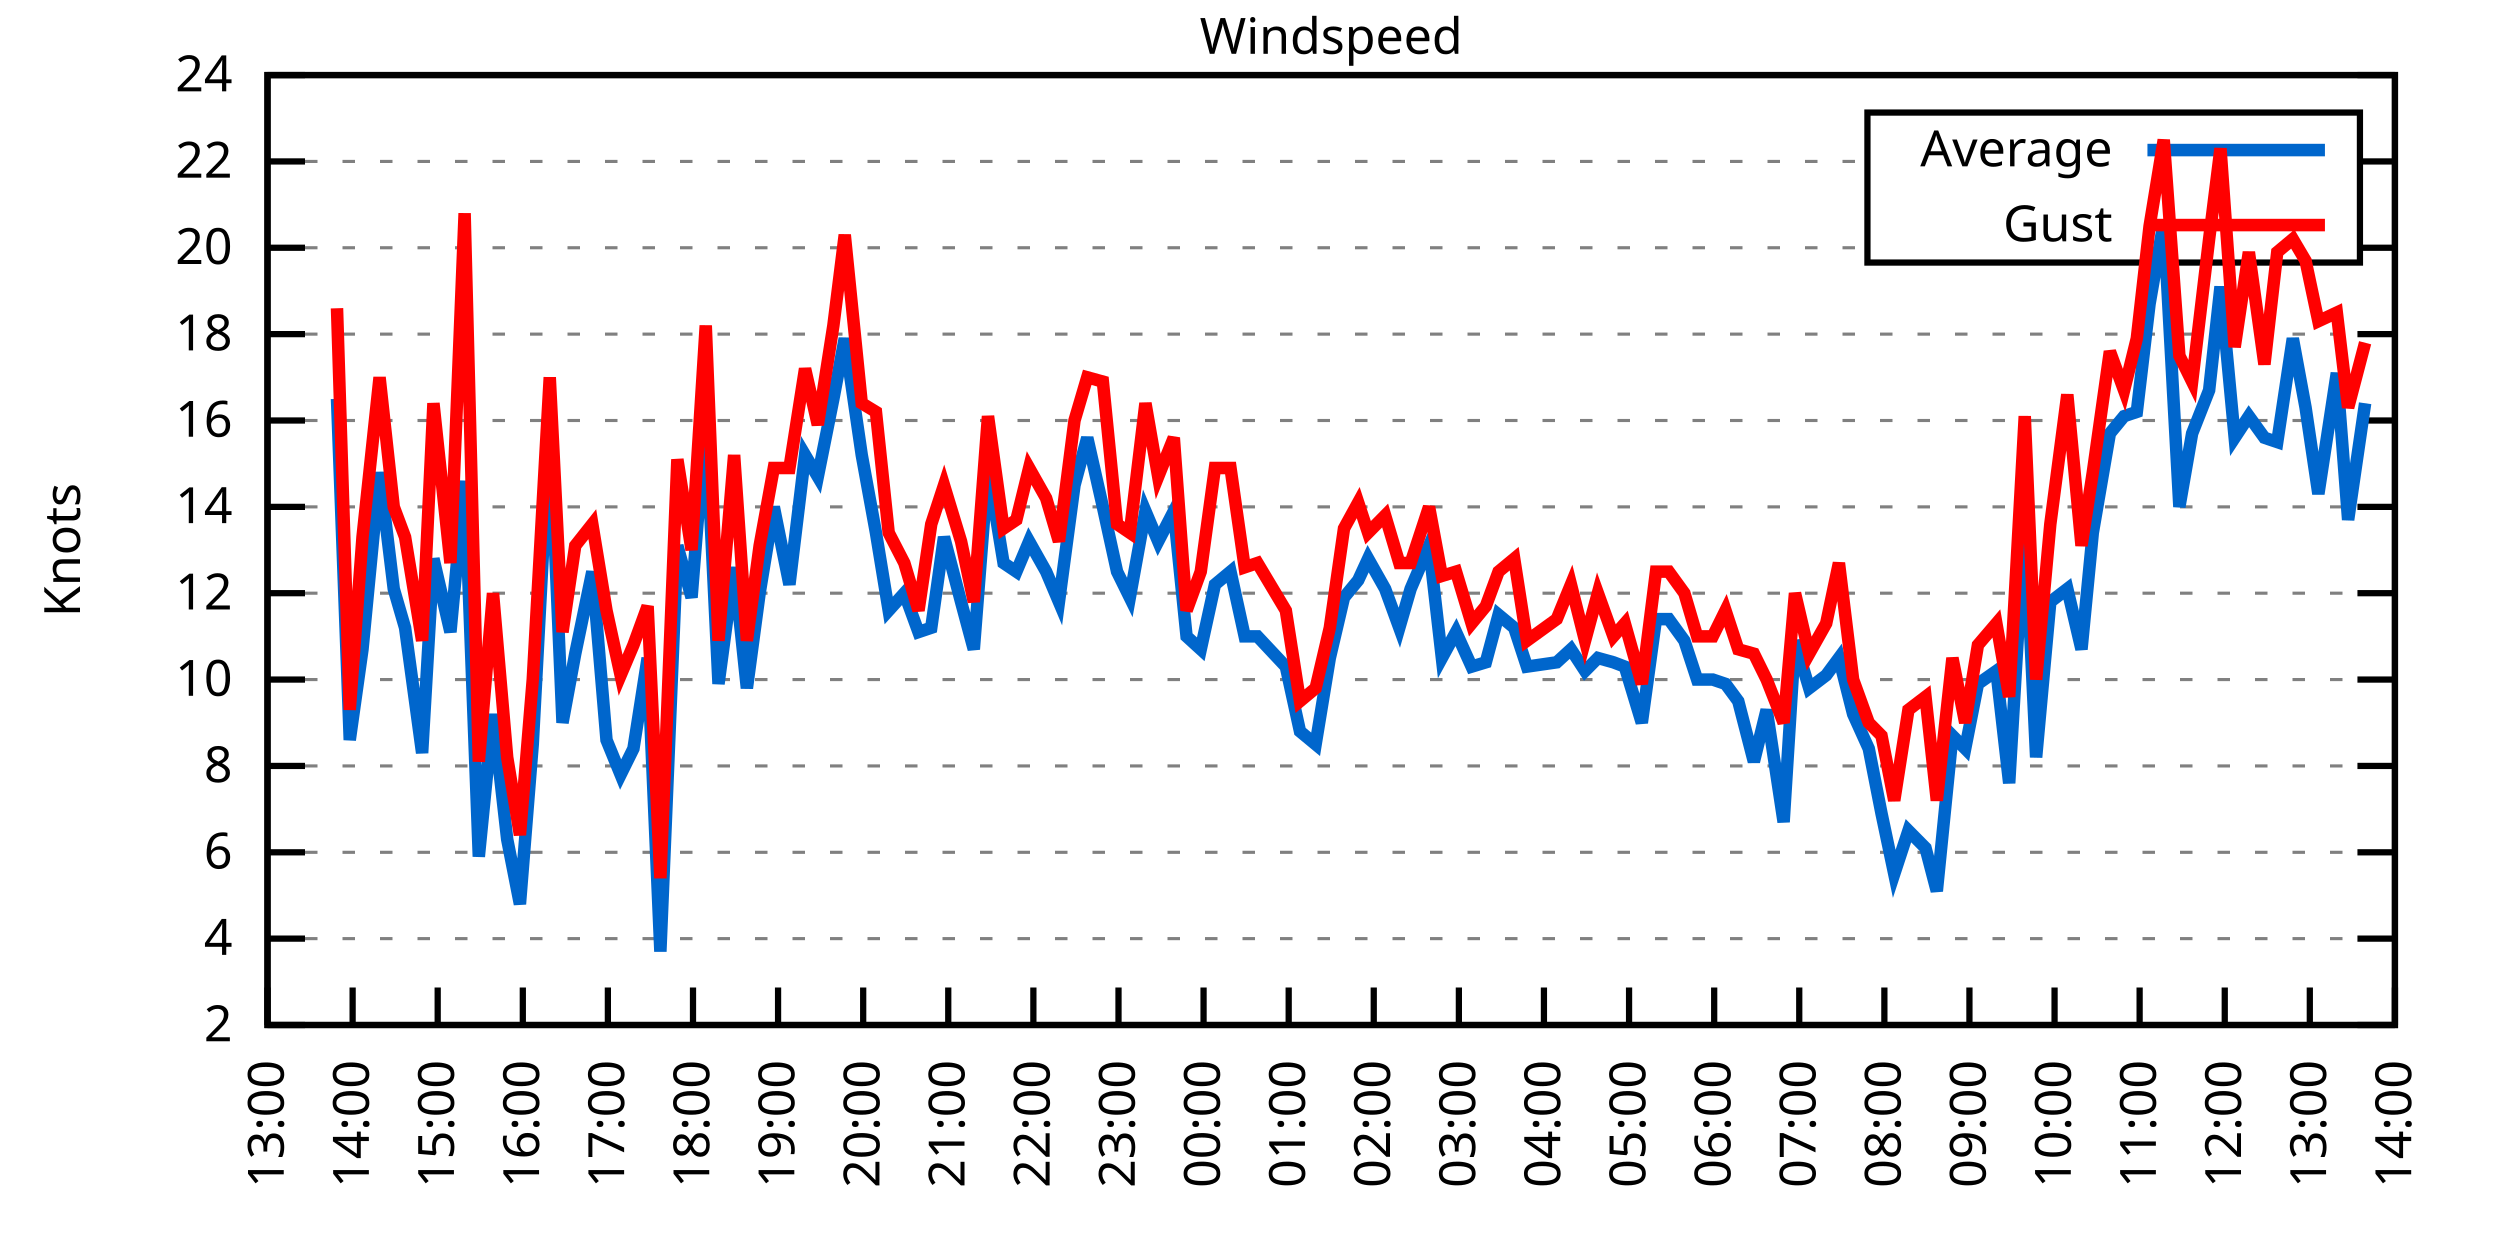
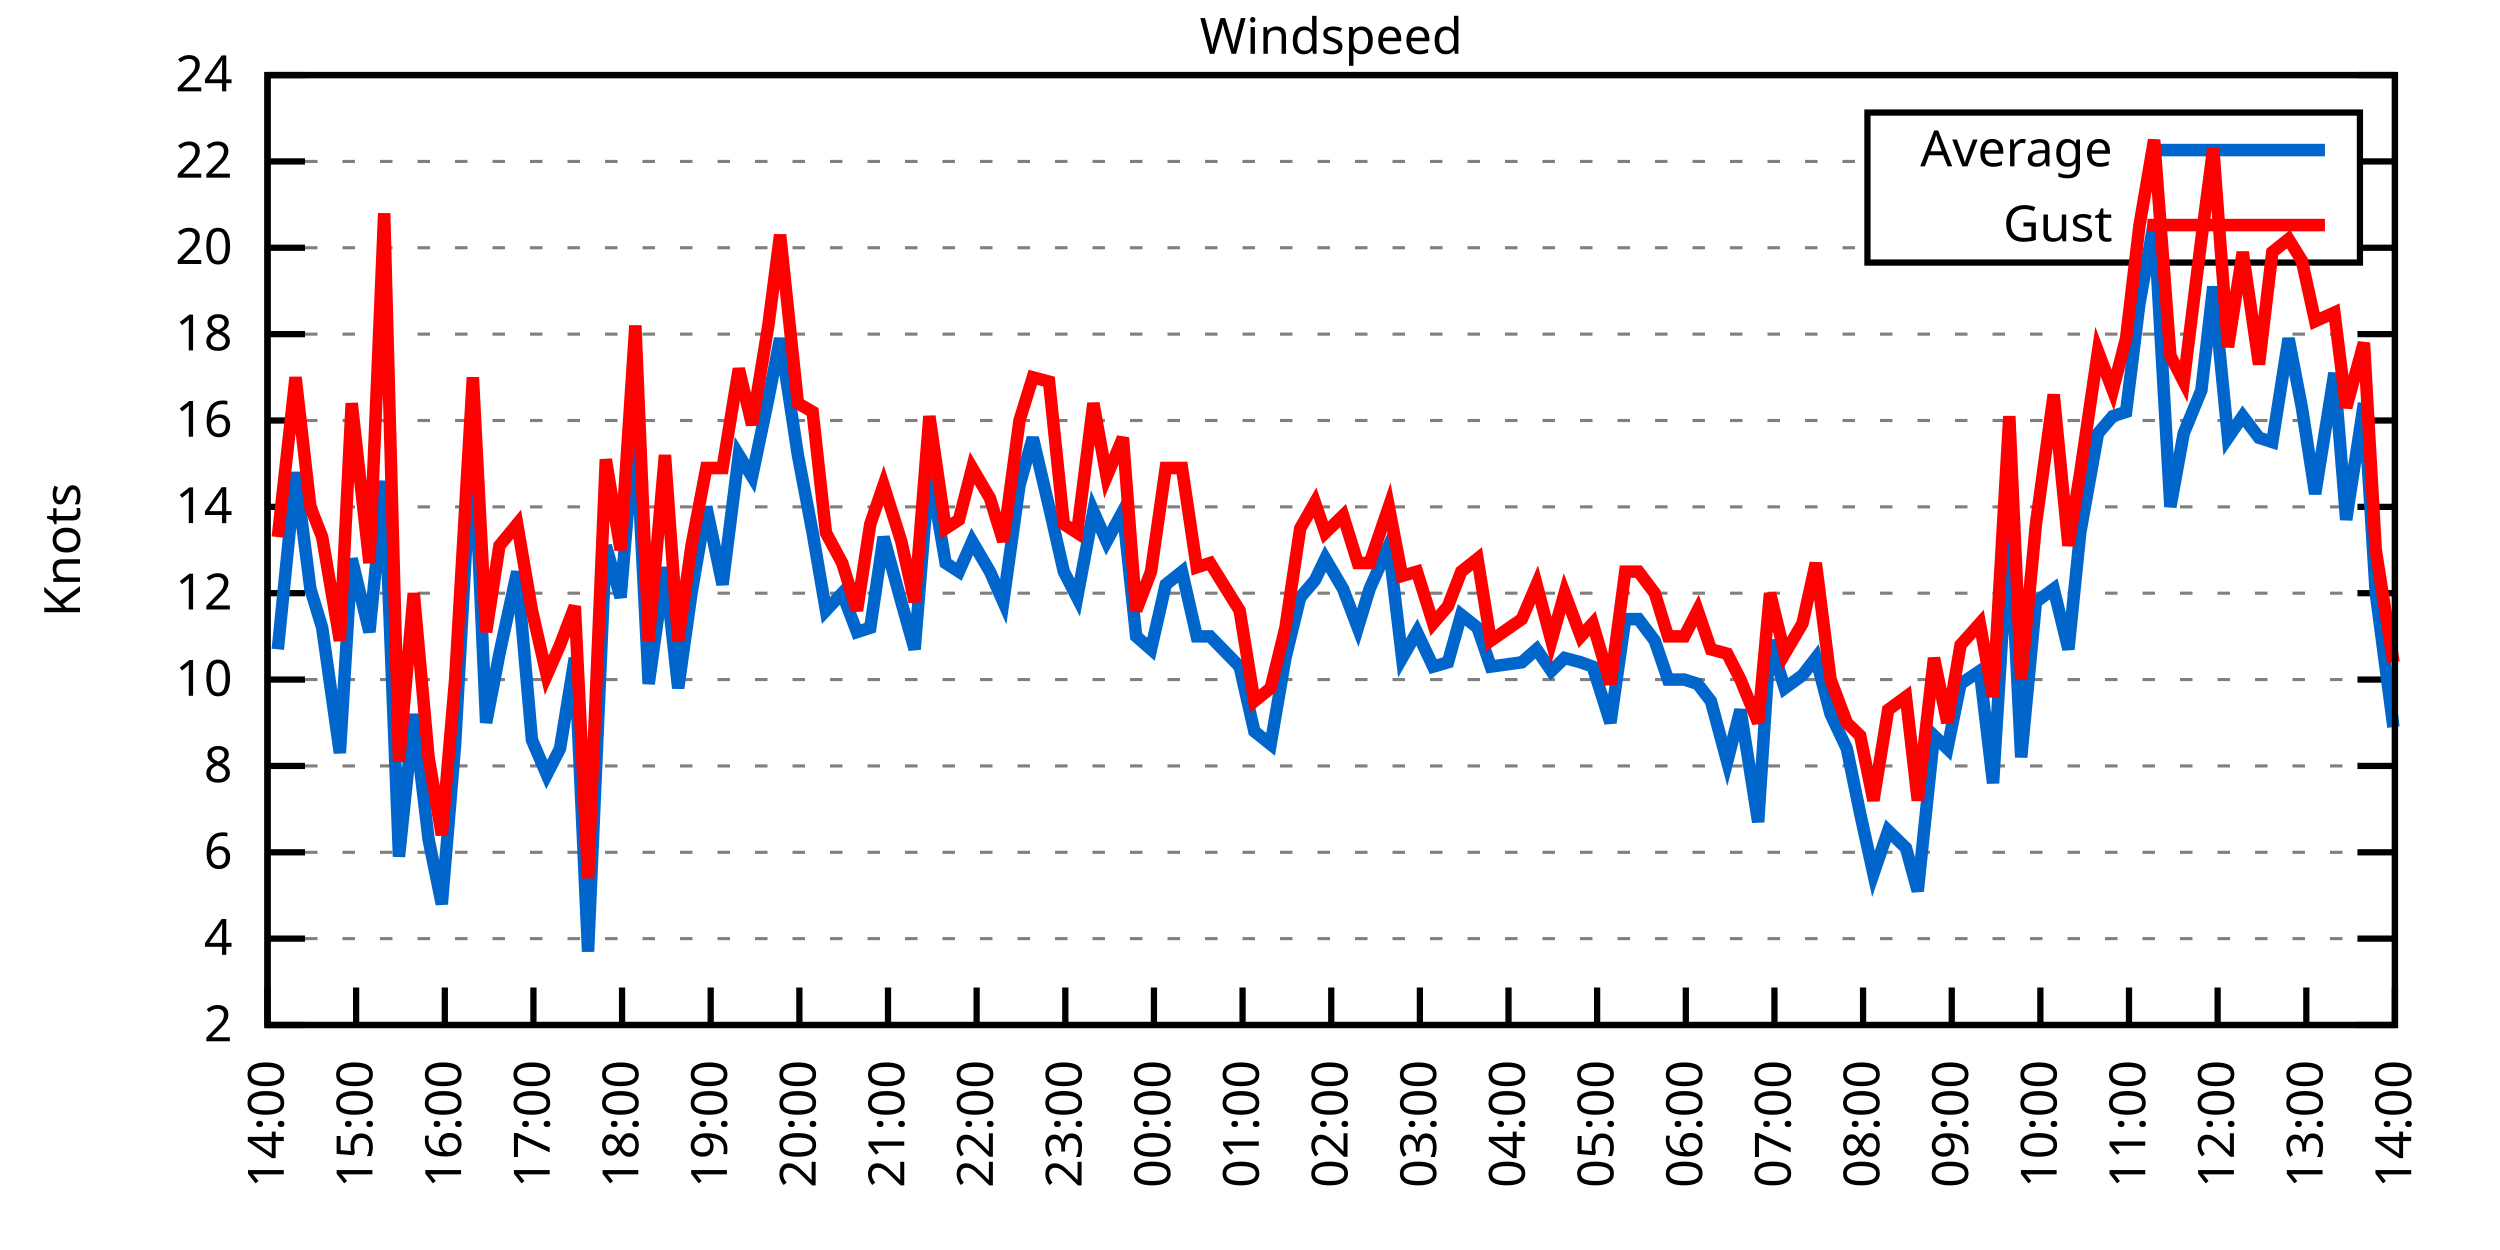
<svg xmlns="http://www.w3.org/2000/svg" xmlns:xlink="http://www.w3.org/1999/xlink" width="400" height="200" viewBox="0 0 400 200">
  <g id="gnuplot_canvas">
    <rect x="0" y="0" width="400" height="200" fill="none" />
    <defs>
      <circle id="gpDot" r="0.5" stroke-width="0.5" stroke="currentColor" />
      <path id="gpPt0" stroke-width="0.333" stroke="currentColor" d="M-1,0 h2 M0,-1 v2" />
      <path id="gpPt1" stroke-width="0.333" stroke="currentColor" d="M-1,-1 L1,1 M1,-1 L-1,1" />
      <path id="gpPt2" stroke-width="0.333" stroke="currentColor" d="M-1,0 L1,0 M0,-1 L0,1 M-1,-1 L1,1 M-1,1 L1,-1" />
      <rect id="gpPt3" stroke-width="0.333" stroke="currentColor" x="-1" y="-1" width="2" height="2" />
      <rect id="gpPt4" stroke-width="0.333" stroke="currentColor" fill="currentColor" x="-1" y="-1" width="2" height="2" />
      <circle id="gpPt5" stroke-width="0.333" stroke="currentColor" cx="0" cy="0" r="1" />
      <use xlink:href="#gpPt5" id="gpPt6" fill="currentColor" stroke="none" />
      <path id="gpPt7" stroke-width="0.333" stroke="currentColor" d="M0,-1.33 L-1.33,0.67 L1.33,0.67 z" />
      <use xlink:href="#gpPt7" id="gpPt8" fill="currentColor" stroke="none" />
      <use xlink:href="#gpPt7" id="gpPt9" stroke="currentColor" transform="rotate(180)" />
      <use xlink:href="#gpPt9" id="gpPt10" fill="currentColor" stroke="none" />
      <use xlink:href="#gpPt3" id="gpPt11" stroke="currentColor" transform="rotate(45)" />
      <use xlink:href="#gpPt11" id="gpPt12" fill="currentColor" stroke="none" />
      <path id="gpPt13" stroke-width="0.333" stroke="currentColor" d="M0,1.330 L1.265,0.411 L0.782,-1.067 L-0.782,-1.076 L-1.265,0.411 z" />
      <use xlink:href="#gpPt13" id="gpPt14" fill="currentColor" stroke="none" />
      <filter id="textbox" filterUnits="objectBoundingBox" x="0" y="0" height="1" width="1">
        <feFlood flood-color="white" flood-opacity="1" result="bgnd" />
        <feComposite in="SourceGraphic" in2="bgnd" operator="atop" />
      </filter>
      <filter id="greybox" filterUnits="objectBoundingBox" x="0" y="0" height="1" width="1">
        <feFlood flood-color="lightgrey" flood-opacity="1" result="grey" />
        <feComposite in="SourceGraphic" in2="grey" operator="atop" />
      </filter>
    </defs>
    <g fill="none" color="white" stroke="currentColor" stroke-width="1.00" stroke-linecap="butt" stroke-linejoin="miter">
</g>
    <g fill="none" color="black" stroke="currentColor" stroke-width="1.00" stroke-linecap="butt" stroke-linejoin="miter">
      <g stroke="none" shape-rendering="crispEdges">
        <polygon fill="rgb(255, 255, 255)" points="42.80,164.00 383.18,164.00 383.18,12.02 42.80,12.02 " />
      </g>
    </g>
    <g fill="none" color="black" stroke="currentColor" stroke-width="1.00" stroke-linecap="butt" stroke-linejoin="miter">
</g>
    <g fill="none" color="black" stroke="black" stroke-width="0.50" stroke-linecap="butt" stroke-linejoin="miter">
</g>
    <g fill="none" color="gray" stroke="currentColor" stroke-width="0.50" stroke-linecap="butt" stroke-linejoin="miter">
      <path stroke="gray" stroke-dasharray="2,4" class="gridline" d="M42.80,164.00 L383.19,164.00  " />
    </g>
    <g fill="none" color="gray" stroke="gray" stroke-width="1.00" stroke-linecap="butt" stroke-linejoin="miter">
</g>
    <g fill="none" color="black" stroke="currentColor" stroke-width="1.00" stroke-linecap="butt" stroke-linejoin="miter">
      <path stroke="black" d="M42.80,164.00 L48.80,164.00 M383.19,164.00 L377.19,164.00  " />
      <g transform="translate(37.20,166.60)" stroke="none" fill="black" font-family="Sans" font-size="8.00" text-anchor="end">
        <text>
          <tspan font-family="Sans"> 2</tspan>
        </text>
      </g>
    </g>
    <g fill="none" color="black" stroke="currentColor" stroke-width="1.00" stroke-linecap="butt" stroke-linejoin="miter">
</g>
    <g fill="none" color="black" stroke="black" stroke-width="0.50" stroke-linecap="butt" stroke-linejoin="miter">
</g>
    <g fill="none" color="gray" stroke="currentColor" stroke-width="0.50" stroke-linecap="butt" stroke-linejoin="miter">
      <path stroke="gray" stroke-dasharray="2,4" class="gridline" d="M42.80,150.18 L383.19,150.18  " />
    </g>
    <g fill="none" color="gray" stroke="gray" stroke-width="1.00" stroke-linecap="butt" stroke-linejoin="miter">
</g>
    <g fill="none" color="black" stroke="currentColor" stroke-width="1.00" stroke-linecap="butt" stroke-linejoin="miter">
      <path stroke="black" d="M42.80,150.18 L48.80,150.18 M383.19,150.18 L377.19,150.18  " />
      <g transform="translate(37.20,152.78)" stroke="none" fill="black" font-family="Sans" font-size="8.00" text-anchor="end">
        <text>
          <tspan font-family="Sans"> 4</tspan>
        </text>
      </g>
    </g>
    <g fill="none" color="black" stroke="currentColor" stroke-width="1.00" stroke-linecap="butt" stroke-linejoin="miter">
</g>
    <g fill="none" color="black" stroke="black" stroke-width="0.50" stroke-linecap="butt" stroke-linejoin="miter">
</g>
    <g fill="none" color="gray" stroke="currentColor" stroke-width="0.50" stroke-linecap="butt" stroke-linejoin="miter">
      <path stroke="gray" stroke-dasharray="2,4" class="gridline" d="M42.80,136.37 L383.19,136.37  " />
    </g>
    <g fill="none" color="gray" stroke="gray" stroke-width="1.00" stroke-linecap="butt" stroke-linejoin="miter">
</g>
    <g fill="none" color="black" stroke="currentColor" stroke-width="1.00" stroke-linecap="butt" stroke-linejoin="miter">
      <path stroke="black" d="M42.80,136.37 L48.80,136.37 M383.19,136.37 L377.19,136.37  " />
      <g transform="translate(37.20,138.97)" stroke="none" fill="black" font-family="Sans" font-size="8.00" text-anchor="end">
        <text>
          <tspan font-family="Sans"> 6</tspan>
        </text>
      </g>
    </g>
    <g fill="none" color="black" stroke="currentColor" stroke-width="1.00" stroke-linecap="butt" stroke-linejoin="miter">
</g>
    <g fill="none" color="black" stroke="black" stroke-width="0.50" stroke-linecap="butt" stroke-linejoin="miter">
</g>
    <g fill="none" color="gray" stroke="currentColor" stroke-width="0.50" stroke-linecap="butt" stroke-linejoin="miter">
      <path stroke="gray" stroke-dasharray="2,4" class="gridline" d="M42.80,122.55 L383.19,122.55  " />
    </g>
    <g fill="none" color="gray" stroke="gray" stroke-width="1.00" stroke-linecap="butt" stroke-linejoin="miter">
</g>
    <g fill="none" color="black" stroke="currentColor" stroke-width="1.00" stroke-linecap="butt" stroke-linejoin="miter">
      <path stroke="black" d="M42.80,122.55 L48.80,122.55 M383.19,122.55 L377.19,122.55  " />
      <g transform="translate(37.20,125.15)" stroke="none" fill="black" font-family="Sans" font-size="8.00" text-anchor="end">
        <text>
          <tspan font-family="Sans"> 8</tspan>
        </text>
      </g>
    </g>
    <g fill="none" color="black" stroke="currentColor" stroke-width="1.00" stroke-linecap="butt" stroke-linejoin="miter">
</g>
    <g fill="none" color="black" stroke="black" stroke-width="0.50" stroke-linecap="butt" stroke-linejoin="miter">
</g>
    <g fill="none" color="gray" stroke="currentColor" stroke-width="0.50" stroke-linecap="butt" stroke-linejoin="miter">
      <path stroke="gray" stroke-dasharray="2,4" class="gridline" d="M42.80,108.73 L383.19,108.73  " />
    </g>
    <g fill="none" color="gray" stroke="gray" stroke-width="1.00" stroke-linecap="butt" stroke-linejoin="miter">
</g>
    <g fill="none" color="black" stroke="currentColor" stroke-width="1.00" stroke-linecap="butt" stroke-linejoin="miter">
      <path stroke="black" d="M42.80,108.73 L48.80,108.73 M383.19,108.73 L377.19,108.73  " />
      <g transform="translate(37.20,111.33)" stroke="none" fill="black" font-family="Sans" font-size="8.00" text-anchor="end">
        <text>
          <tspan font-family="Sans"> 10</tspan>
        </text>
      </g>
    </g>
    <g fill="none" color="black" stroke="currentColor" stroke-width="1.00" stroke-linecap="butt" stroke-linejoin="miter">
</g>
    <g fill="none" color="black" stroke="black" stroke-width="0.50" stroke-linecap="butt" stroke-linejoin="miter">
</g>
    <g fill="none" color="gray" stroke="currentColor" stroke-width="0.50" stroke-linecap="butt" stroke-linejoin="miter">
      <path stroke="gray" stroke-dasharray="2,4" class="gridline" d="M42.80,94.91 L383.19,94.91  " />
    </g>
    <g fill="none" color="gray" stroke="gray" stroke-width="1.00" stroke-linecap="butt" stroke-linejoin="miter">
</g>
    <g fill="none" color="black" stroke="currentColor" stroke-width="1.00" stroke-linecap="butt" stroke-linejoin="miter">
      <path stroke="black" d="M42.80,94.91 L48.80,94.91 M383.19,94.91 L377.19,94.91  " />
      <g transform="translate(37.20,97.51)" stroke="none" fill="black" font-family="Sans" font-size="8.00" text-anchor="end">
        <text>
          <tspan font-family="Sans"> 12</tspan>
        </text>
      </g>
    </g>
    <g fill="none" color="black" stroke="currentColor" stroke-width="1.00" stroke-linecap="butt" stroke-linejoin="miter">
</g>
    <g fill="none" color="black" stroke="black" stroke-width="0.50" stroke-linecap="butt" stroke-linejoin="miter">
</g>
    <g fill="none" color="gray" stroke="currentColor" stroke-width="0.50" stroke-linecap="butt" stroke-linejoin="miter">
      <path stroke="gray" stroke-dasharray="2,4" class="gridline" d="M42.80,81.10 L383.19,81.10  " />
    </g>
    <g fill="none" color="gray" stroke="gray" stroke-width="1.00" stroke-linecap="butt" stroke-linejoin="miter">
</g>
    <g fill="none" color="black" stroke="currentColor" stroke-width="1.00" stroke-linecap="butt" stroke-linejoin="miter">
      <path stroke="black" d="M42.80,81.10 L48.80,81.10 M383.19,81.10 L377.19,81.10  " />
      <g transform="translate(37.20,83.70)" stroke="none" fill="black" font-family="Sans" font-size="8.00" text-anchor="end">
        <text>
          <tspan font-family="Sans"> 14</tspan>
        </text>
      </g>
    </g>
    <g fill="none" color="black" stroke="currentColor" stroke-width="1.00" stroke-linecap="butt" stroke-linejoin="miter">
</g>
    <g fill="none" color="black" stroke="black" stroke-width="0.50" stroke-linecap="butt" stroke-linejoin="miter">
</g>
    <g fill="none" color="gray" stroke="currentColor" stroke-width="0.50" stroke-linecap="butt" stroke-linejoin="miter">
      <path stroke="gray" stroke-dasharray="2,4" class="gridline" d="M42.80,67.28 L383.19,67.28  " />
    </g>
    <g fill="none" color="gray" stroke="gray" stroke-width="1.00" stroke-linecap="butt" stroke-linejoin="miter">
</g>
    <g fill="none" color="black" stroke="currentColor" stroke-width="1.00" stroke-linecap="butt" stroke-linejoin="miter">
      <path stroke="black" d="M42.80,67.28 L48.80,67.28 M383.19,67.28 L377.19,67.28  " />
      <g transform="translate(37.20,69.88)" stroke="none" fill="black" font-family="Sans" font-size="8.00" text-anchor="end">
        <text>
          <tspan font-family="Sans"> 16</tspan>
        </text>
      </g>
    </g>
    <g fill="none" color="black" stroke="currentColor" stroke-width="1.00" stroke-linecap="butt" stroke-linejoin="miter">
</g>
    <g fill="none" color="black" stroke="black" stroke-width="0.50" stroke-linecap="butt" stroke-linejoin="miter">
</g>
    <g fill="none" color="gray" stroke="currentColor" stroke-width="0.50" stroke-linecap="butt" stroke-linejoin="miter">
      <path stroke="gray" stroke-dasharray="2,4" class="gridline" d="M42.80,53.46 L383.19,53.46  " />
    </g>
    <g fill="none" color="gray" stroke="gray" stroke-width="1.00" stroke-linecap="butt" stroke-linejoin="miter">
</g>
    <g fill="none" color="black" stroke="currentColor" stroke-width="1.00" stroke-linecap="butt" stroke-linejoin="miter">
      <path stroke="black" d="M42.80,53.46 L48.80,53.46 M383.19,53.46 L377.19,53.46  " />
      <g transform="translate(37.20,56.06)" stroke="none" fill="black" font-family="Sans" font-size="8.00" text-anchor="end">
        <text>
          <tspan font-family="Sans"> 18</tspan>
        </text>
      </g>
    </g>
    <g fill="none" color="black" stroke="currentColor" stroke-width="1.00" stroke-linecap="butt" stroke-linejoin="miter">
</g>
    <g fill="none" color="black" stroke="black" stroke-width="0.50" stroke-linecap="butt" stroke-linejoin="miter">
</g>
    <g fill="none" color="gray" stroke="currentColor" stroke-width="0.50" stroke-linecap="butt" stroke-linejoin="miter">
      <path stroke="gray" stroke-dasharray="2,4" class="gridline" d="M42.80,39.64 L298.79,39.64 M377.59,39.64 L383.19,39.64  " />
    </g>
    <g fill="none" color="gray" stroke="gray" stroke-width="1.00" stroke-linecap="butt" stroke-linejoin="miter">
</g>
    <g fill="none" color="black" stroke="currentColor" stroke-width="1.00" stroke-linecap="butt" stroke-linejoin="miter">
      <path stroke="black" d="M42.80,39.64 L48.80,39.64 M383.19,39.64 L377.19,39.64  " />
      <g transform="translate(37.20,42.24)" stroke="none" fill="black" font-family="Sans" font-size="8.00" text-anchor="end">
        <text>
          <tspan font-family="Sans"> 20</tspan>
        </text>
      </g>
    </g>
    <g fill="none" color="black" stroke="currentColor" stroke-width="1.00" stroke-linecap="butt" stroke-linejoin="miter">
</g>
    <g fill="none" color="black" stroke="black" stroke-width="0.50" stroke-linecap="butt" stroke-linejoin="miter">
</g>
    <g fill="none" color="gray" stroke="currentColor" stroke-width="0.50" stroke-linecap="butt" stroke-linejoin="miter">
      <path stroke="gray" stroke-dasharray="2,4" class="gridline" d="M42.80,25.83 L298.79,25.83 M377.59,25.83 L383.19,25.83  " />
    </g>
    <g fill="none" color="gray" stroke="gray" stroke-width="1.00" stroke-linecap="butt" stroke-linejoin="miter">
</g>
    <g fill="none" color="black" stroke="currentColor" stroke-width="1.00" stroke-linecap="butt" stroke-linejoin="miter">
      <path stroke="black" d="M42.80,25.83 L48.80,25.83 M383.19,25.83 L377.19,25.83  " />
      <g transform="translate(37.20,28.43)" stroke="none" fill="black" font-family="Sans" font-size="8.00" text-anchor="end">
        <text>
          <tspan font-family="Sans"> 22</tspan>
        </text>
      </g>
    </g>
    <g fill="none" color="black" stroke="currentColor" stroke-width="1.00" stroke-linecap="butt" stroke-linejoin="miter">
</g>
    <g fill="none" color="black" stroke="black" stroke-width="0.50" stroke-linecap="butt" stroke-linejoin="miter">
</g>
    <g fill="none" color="gray" stroke="currentColor" stroke-width="0.50" stroke-linecap="butt" stroke-linejoin="miter">
      <path stroke="gray" stroke-dasharray="2,4" class="gridline" d="M42.80,12.01 L383.19,12.01  " />
    </g>
    <g fill="none" color="gray" stroke="gray" stroke-width="1.00" stroke-linecap="butt" stroke-linejoin="miter">
</g>
    <g fill="none" color="black" stroke="currentColor" stroke-width="1.00" stroke-linecap="butt" stroke-linejoin="miter">
      <path stroke="black" d="M42.80,12.01 L48.80,12.01 M383.19,12.01 L377.19,12.01  " />
      <g transform="translate(37.20,14.61)" stroke="none" fill="black" font-family="Sans" font-size="8.00" text-anchor="end">
        <text>
          <tspan font-family="Sans"> 24</tspan>
        </text>
      </g>
    </g>
    <g fill="none" color="black" stroke="currentColor" stroke-width="1.00" stroke-linecap="butt" stroke-linejoin="miter">
      <path stroke="black" d="M42.80,164.00 L42.80,158.00  " />
      <g transform="translate(45.40,169.60) rotate(270.00)" stroke="none" fill="black" font-family="Sans" font-size="8.00" text-anchor="end">
        <text>
-           <tspan font-family="Sans">13:00</tspan>
-         </text>
-       </g>
-     </g>
-     <g fill="none" color="black" stroke="currentColor" stroke-width="1.00" stroke-linecap="butt" stroke-linejoin="miter">
-       <path stroke="black" d="M56.42,164.00 L56.42,158.00  " />
-       <g transform="translate(59.02,169.60) rotate(270.00)" stroke="none" fill="black" font-family="Sans" font-size="8.00" text-anchor="end">
-         <text>
          <tspan font-family="Sans">14:00</tspan>
        </text>
      </g>
    </g>
    <g fill="none" color="black" stroke="currentColor" stroke-width="1.00" stroke-linecap="butt" stroke-linejoin="miter">
-       <path stroke="black" d="M70.03,164.00 L70.03,158.00  " />
-       <g transform="translate(72.63,169.60) rotate(270.00)" stroke="none" fill="black" font-family="Sans" font-size="8.00" text-anchor="end">
+       <path stroke="black" d="M56.98,164.00 L56.98,158.00  " />
+       <g transform="translate(59.58,169.60) rotate(270.00)" stroke="none" fill="black" font-family="Sans" font-size="8.00" text-anchor="end">
        <text>
          <tspan font-family="Sans">15:00</tspan>
        </text>
      </g>
    </g>
    <g fill="none" color="black" stroke="currentColor" stroke-width="1.00" stroke-linecap="butt" stroke-linejoin="miter">
-       <path stroke="black" d="M83.65,164.00 L83.65,158.00  " />
-       <g transform="translate(86.25,169.60) rotate(270.00)" stroke="none" fill="black" font-family="Sans" font-size="8.00" text-anchor="end">
+       <path stroke="black" d="M71.17,164.00 L71.17,158.00  " />
+       <g transform="translate(73.77,169.60) rotate(270.00)" stroke="none" fill="black" font-family="Sans" font-size="8.00" text-anchor="end">
        <text>
          <tspan font-family="Sans">16:00</tspan>
        </text>
      </g>
    </g>
    <g fill="none" color="black" stroke="currentColor" stroke-width="1.00" stroke-linecap="butt" stroke-linejoin="miter">
-       <path stroke="black" d="M97.26,164.00 L97.26,158.00  " />
-       <g transform="translate(99.86,169.60) rotate(270.00)" stroke="none" fill="black" font-family="Sans" font-size="8.00" text-anchor="end">
+       <path stroke="black" d="M85.35,164.00 L85.35,158.00  " />
+       <g transform="translate(87.95,169.60) rotate(270.00)" stroke="none" fill="black" font-family="Sans" font-size="8.00" text-anchor="end">
        <text>
          <tspan font-family="Sans">17:00</tspan>
        </text>
      </g>
    </g>
    <g fill="none" color="black" stroke="currentColor" stroke-width="1.00" stroke-linecap="butt" stroke-linejoin="miter">
-       <path stroke="black" d="M110.88,164.00 L110.88,158.00  " />
-       <g transform="translate(113.48,169.60) rotate(270.00)" stroke="none" fill="black" font-family="Sans" font-size="8.00" text-anchor="end">
+       <path stroke="black" d="M99.53,164.00 L99.53,158.00  " />
+       <g transform="translate(102.13,169.60) rotate(270.00)" stroke="none" fill="black" font-family="Sans" font-size="8.00" text-anchor="end">
        <text>
          <tspan font-family="Sans">18:00</tspan>
        </text>
      </g>
    </g>
    <g fill="none" color="black" stroke="currentColor" stroke-width="1.00" stroke-linecap="butt" stroke-linejoin="miter">
-       <path stroke="black" d="M124.49,164.00 L124.49,158.00  " />
-       <g transform="translate(127.09,169.60) rotate(270.00)" stroke="none" fill="black" font-family="Sans" font-size="8.00" text-anchor="end">
+       <path stroke="black" d="M113.71,164.00 L113.71,158.00  " />
+       <g transform="translate(116.31,169.60) rotate(270.00)" stroke="none" fill="black" font-family="Sans" font-size="8.00" text-anchor="end">
        <text>
          <tspan font-family="Sans">19:00</tspan>
        </text>
      </g>
    </g>
    <g fill="none" color="black" stroke="currentColor" stroke-width="1.00" stroke-linecap="butt" stroke-linejoin="miter">
-       <path stroke="black" d="M138.11,164.00 L138.11,158.00  " />
-       <g transform="translate(140.71,169.60) rotate(270.00)" stroke="none" fill="black" font-family="Sans" font-size="8.00" text-anchor="end">
+       <path stroke="black" d="M127.90,164.00 L127.90,158.00  " />
+       <g transform="translate(130.50,169.60) rotate(270.00)" stroke="none" fill="black" font-family="Sans" font-size="8.00" text-anchor="end">
        <text>
          <tspan font-family="Sans">20:00</tspan>
        </text>
      </g>
    </g>
    <g fill="none" color="black" stroke="currentColor" stroke-width="1.00" stroke-linecap="butt" stroke-linejoin="miter">
-       <path stroke="black" d="M151.72,164.00 L151.72,158.00  " />
-       <g transform="translate(154.32,169.60) rotate(270.00)" stroke="none" fill="black" font-family="Sans" font-size="8.00" text-anchor="end">
+       <path stroke="black" d="M142.08,164.00 L142.08,158.00  " />
+       <g transform="translate(144.68,169.60) rotate(270.00)" stroke="none" fill="black" font-family="Sans" font-size="8.00" text-anchor="end">
        <text>
          <tspan font-family="Sans">21:00</tspan>
        </text>
      </g>
    </g>
    <g fill="none" color="black" stroke="currentColor" stroke-width="1.00" stroke-linecap="butt" stroke-linejoin="miter">
-       <path stroke="black" d="M165.34,164.00 L165.34,158.00  " />
-       <g transform="translate(167.94,169.60) rotate(270.00)" stroke="none" fill="black" font-family="Sans" font-size="8.00" text-anchor="end">
+       <path stroke="black" d="M156.26,164.00 L156.26,158.00  " />
+       <g transform="translate(158.86,169.60) rotate(270.00)" stroke="none" fill="black" font-family="Sans" font-size="8.00" text-anchor="end">
        <text>
          <tspan font-family="Sans">22:00</tspan>
        </text>
      </g>
    </g>
    <g fill="none" color="black" stroke="currentColor" stroke-width="1.00" stroke-linecap="butt" stroke-linejoin="miter">
-       <path stroke="black" d="M178.96,164.00 L178.96,158.00  " />
-       <g transform="translate(181.56,169.60) rotate(270.00)" stroke="none" fill="black" font-family="Sans" font-size="8.00" text-anchor="end">
+       <path stroke="black" d="M170.45,164.00 L170.45,158.00  " />
+       <g transform="translate(173.05,169.60) rotate(270.00)" stroke="none" fill="black" font-family="Sans" font-size="8.00" text-anchor="end">
        <text>
          <tspan font-family="Sans">23:00</tspan>
        </text>
      </g>
    </g>
    <g fill="none" color="black" stroke="currentColor" stroke-width="1.00" stroke-linecap="butt" stroke-linejoin="miter">
-       <path stroke="black" d="M192.57,164.00 L192.57,158.00  " />
-       <g transform="translate(195.17,169.60) rotate(270.00)" stroke="none" fill="black" font-family="Sans" font-size="8.00" text-anchor="end">
+       <path stroke="black" d="M184.63,164.00 L184.63,158.00  " />
+       <g transform="translate(187.23,169.60) rotate(270.00)" stroke="none" fill="black" font-family="Sans" font-size="8.00" text-anchor="end">
        <text>
          <tspan font-family="Sans">00:00</tspan>
        </text>
      </g>
    </g>
    <g fill="none" color="black" stroke="currentColor" stroke-width="1.00" stroke-linecap="butt" stroke-linejoin="miter">
-       <path stroke="black" d="M206.19,164.00 L206.19,158.00  " />
-       <g transform="translate(208.79,169.60) rotate(270.00)" stroke="none" fill="black" font-family="Sans" font-size="8.00" text-anchor="end">
+       <path stroke="black" d="M198.81,164.00 L198.81,158.00  " />
+       <g transform="translate(201.41,169.60) rotate(270.00)" stroke="none" fill="black" font-family="Sans" font-size="8.00" text-anchor="end">
        <text>
          <tspan font-family="Sans">01:00</tspan>
        </text>
      </g>
    </g>
    <g fill="none" color="black" stroke="currentColor" stroke-width="1.00" stroke-linecap="butt" stroke-linejoin="miter">
-       <path stroke="black" d="M219.80,164.00 L219.80,158.00  " />
-       <g transform="translate(222.40,169.60) rotate(270.00)" stroke="none" fill="black" font-family="Sans" font-size="8.00" text-anchor="end">
+       <path stroke="black" d="M213.00,164.00 L213.00,158.00  " />
+       <g transform="translate(215.60,169.60) rotate(270.00)" stroke="none" fill="black" font-family="Sans" font-size="8.00" text-anchor="end">
        <text>
          <tspan font-family="Sans">02:00</tspan>
        </text>
      </g>
    </g>
    <g fill="none" color="black" stroke="currentColor" stroke-width="1.00" stroke-linecap="butt" stroke-linejoin="miter">
-       <path stroke="black" d="M233.42,164.00 L233.42,158.00  " />
-       <g transform="translate(236.02,169.60) rotate(270.00)" stroke="none" fill="black" font-family="Sans" font-size="8.00" text-anchor="end">
+       <path stroke="black" d="M227.18,164.00 L227.18,158.00  " />
+       <g transform="translate(229.78,169.60) rotate(270.00)" stroke="none" fill="black" font-family="Sans" font-size="8.00" text-anchor="end">
        <text>
          <tspan font-family="Sans">03:00</tspan>
        </text>
      </g>
    </g>
    <g fill="none" color="black" stroke="currentColor" stroke-width="1.00" stroke-linecap="butt" stroke-linejoin="miter">
-       <path stroke="black" d="M247.03,164.00 L247.03,158.00  " />
-       <g transform="translate(249.63,169.60) rotate(270.00)" stroke="none" fill="black" font-family="Sans" font-size="8.00" text-anchor="end">
+       <path stroke="black" d="M241.36,164.00 L241.36,158.00  " />
+       <g transform="translate(243.96,169.60) rotate(270.00)" stroke="none" fill="black" font-family="Sans" font-size="8.00" text-anchor="end">
        <text>
          <tspan font-family="Sans">04:00</tspan>
        </text>
      </g>
    </g>
    <g fill="none" color="black" stroke="currentColor" stroke-width="1.00" stroke-linecap="butt" stroke-linejoin="miter">
-       <path stroke="black" d="M260.65,164.00 L260.65,158.00  " />
-       <g transform="translate(263.25,169.60) rotate(270.00)" stroke="none" fill="black" font-family="Sans" font-size="8.00" text-anchor="end">
+       <path stroke="black" d="M255.54,164.00 L255.54,158.00  " />
+       <g transform="translate(258.14,169.60) rotate(270.00)" stroke="none" fill="black" font-family="Sans" font-size="8.00" text-anchor="end">
        <text>
          <tspan font-family="Sans">05:00</tspan>
        </text>
      </g>
    </g>
    <g fill="none" color="black" stroke="currentColor" stroke-width="1.00" stroke-linecap="butt" stroke-linejoin="miter">
-       <path stroke="black" d="M274.27,164.00 L274.27,158.00  " />
-       <g transform="translate(276.87,169.60) rotate(270.00)" stroke="none" fill="black" font-family="Sans" font-size="8.00" text-anchor="end">
+       <path stroke="black" d="M269.73,164.00 L269.73,158.00  " />
+       <g transform="translate(272.33,169.60) rotate(270.00)" stroke="none" fill="black" font-family="Sans" font-size="8.00" text-anchor="end">
        <text>
          <tspan font-family="Sans">06:00</tspan>
        </text>
      </g>
    </g>
    <g fill="none" color="black" stroke="currentColor" stroke-width="1.00" stroke-linecap="butt" stroke-linejoin="miter">
-       <path stroke="black" d="M287.88,164.00 L287.88,158.00  " />
-       <g transform="translate(290.48,169.60) rotate(270.00)" stroke="none" fill="black" font-family="Sans" font-size="8.00" text-anchor="end">
+       <path stroke="black" d="M283.91,164.00 L283.91,158.00  " />
+       <g transform="translate(286.51,169.60) rotate(270.00)" stroke="none" fill="black" font-family="Sans" font-size="8.00" text-anchor="end">
        <text>
          <tspan font-family="Sans">07:00</tspan>
        </text>
      </g>
    </g>
    <g fill="none" color="black" stroke="currentColor" stroke-width="1.00" stroke-linecap="butt" stroke-linejoin="miter">
-       <path stroke="black" d="M301.50,164.00 L301.50,158.00  " />
-       <g transform="translate(304.10,169.60) rotate(270.00)" stroke="none" fill="black" font-family="Sans" font-size="8.00" text-anchor="end">
+       <path stroke="black" d="M298.09,164.00 L298.09,158.00  " />
+       <g transform="translate(300.69,169.60) rotate(270.00)" stroke="none" fill="black" font-family="Sans" font-size="8.00" text-anchor="end">
        <text>
          <tspan font-family="Sans">08:00</tspan>
        </text>
      </g>
    </g>
    <g fill="none" color="black" stroke="currentColor" stroke-width="1.00" stroke-linecap="butt" stroke-linejoin="miter">
-       <path stroke="black" d="M315.11,164.00 L315.11,158.00  " />
-       <g transform="translate(317.71,169.60) rotate(270.00)" stroke="none" fill="black" font-family="Sans" font-size="8.00" text-anchor="end">
+       <path stroke="black" d="M312.28,164.00 L312.28,158.00  " />
+       <g transform="translate(314.88,169.60) rotate(270.00)" stroke="none" fill="black" font-family="Sans" font-size="8.00" text-anchor="end">
        <text>
          <tspan font-family="Sans">09:00</tspan>
        </text>
      </g>
    </g>
    <g fill="none" color="black" stroke="currentColor" stroke-width="1.00" stroke-linecap="butt" stroke-linejoin="miter">
-       <path stroke="black" d="M328.73,164.00 L328.73,158.00  " />
-       <g transform="translate(331.33,169.60) rotate(270.00)" stroke="none" fill="black" font-family="Sans" font-size="8.00" text-anchor="end">
+       <path stroke="black" d="M326.46,164.00 L326.46,158.00  " />
+       <g transform="translate(329.06,169.60) rotate(270.00)" stroke="none" fill="black" font-family="Sans" font-size="8.00" text-anchor="end">
        <text>
          <tspan font-family="Sans">10:00</tspan>
        </text>
      </g>
    </g>
    <g fill="none" color="black" stroke="currentColor" stroke-width="1.00" stroke-linecap="butt" stroke-linejoin="miter">
-       <path stroke="black" d="M342.34,164.00 L342.34,158.00  " />
-       <g transform="translate(344.94,169.60) rotate(270.00)" stroke="none" fill="black" font-family="Sans" font-size="8.00" text-anchor="end">
+       <path stroke="black" d="M340.64,164.00 L340.64,158.00  " />
+       <g transform="translate(343.24,169.60) rotate(270.00)" stroke="none" fill="black" font-family="Sans" font-size="8.00" text-anchor="end">
        <text>
          <tspan font-family="Sans">11:00</tspan>
        </text>
      </g>
    </g>
    <g fill="none" color="black" stroke="currentColor" stroke-width="1.00" stroke-linecap="butt" stroke-linejoin="miter">
-       <path stroke="black" d="M355.96,164.00 L355.96,158.00  " />
-       <g transform="translate(358.56,169.60) rotate(270.00)" stroke="none" fill="black" font-family="Sans" font-size="8.00" text-anchor="end">
+       <path stroke="black" d="M354.82,164.00 L354.82,158.00  " />
+       <g transform="translate(357.42,169.60) rotate(270.00)" stroke="none" fill="black" font-family="Sans" font-size="8.00" text-anchor="end">
        <text>
          <tspan font-family="Sans">12:00</tspan>
        </text>
      </g>
    </g>
    <g fill="none" color="black" stroke="currentColor" stroke-width="1.00" stroke-linecap="butt" stroke-linejoin="miter">
-       <path stroke="black" d="M369.57,164.00 L369.57,158.00  " />
-       <g transform="translate(372.17,169.60) rotate(270.00)" stroke="none" fill="black" font-family="Sans" font-size="8.00" text-anchor="end">
+       <path stroke="black" d="M369.01,164.00 L369.01,158.00  " />
+       <g transform="translate(371.61,169.60) rotate(270.00)" stroke="none" fill="black" font-family="Sans" font-size="8.00" text-anchor="end">
        <text>
          <tspan font-family="Sans">13:00</tspan>
        </text>
      </g>
    </g>
    <g fill="none" color="black" stroke="currentColor" stroke-width="1.00" stroke-linecap="butt" stroke-linejoin="miter">
      <path stroke="black" d="M383.19,164.00 L383.19,158.00  " />
      <g transform="translate(385.79,169.60) rotate(270.00)" stroke="none" fill="black" font-family="Sans" font-size="8.00" text-anchor="end">
        <text>
          <tspan font-family="Sans">14:00</tspan>
        </text>
      </g>
    </g>
    <g fill="none" color="black" stroke="currentColor" stroke-width="1.00" stroke-linecap="butt" stroke-linejoin="miter">
</g>
    <g fill="none" color="black" stroke="currentColor" stroke-width="1.00" stroke-linecap="butt" stroke-linejoin="miter">
      <path stroke="black" d="M42.80,12.01 L42.80,164.00 L383.19,164.00 L383.19,12.01 L42.80,12.01 Z  " />
    </g>
    <g fill="none" color="black" stroke="currentColor" stroke-width="1.00" stroke-linecap="butt" stroke-linejoin="miter">
</g>
    <g fill="none" color="black" stroke="currentColor" stroke-width="1.00" stroke-linecap="butt" stroke-linejoin="miter">
      <path stroke="black" d="M298.79,42.01 L298.79,18.01 L377.59,18.01 L377.59,42.01 L298.79,42.01 Z  " />
    </g>
    <g id="Windspeed_plot_1">
      <g fill="none" color="white" stroke="black" stroke-width="2.00" stroke-linecap="butt" stroke-linejoin="miter">
</g>
      <g fill="none" color="black" stroke="currentColor" stroke-width="2.00" stroke-linecap="butt" stroke-linejoin="miter">
        <g transform="translate(337.99,26.61)" stroke="none" fill="black" font-family="Sans" font-size="8.00" text-anchor="end">
          <text>
            <tspan font-family="Sans">Average</tspan>
          </text>
        </g>
      </g>
      <g fill="none" color="black" stroke="currentColor" stroke-width="2.00" stroke-linecap="butt" stroke-linejoin="miter">
-         <path stroke="rgb(  0, 102, 204)" d="M343.59,24.01 L371.99,24.01 M53.92,63.82 L55.96,118.40 L58.00,103.89 L60.73,75.57 L63.00,94.22 L64.81,100.44   L67.54,120.48 L69.35,89.39 L72.07,101.13 L74.34,76.95 L76.61,137.06 L78.88,114.26 L81.15,134.29 L83.19,144.66   L85.24,119.09 L87.96,67.97 L90.00,115.64 L92.04,104.59 L94.77,91.46 L97.04,118.40 L99.30,123.93 L101.35,119.78   L103.62,105.28 L105.66,152.26 L108.38,87.31 L110.65,95.60 L112.92,67.28 L114.96,109.42 L117.46,90.77 L119.50,110.11   L121.54,94.91 L123.81,81.10 L126.31,93.53 L128.81,72.81 L130.85,76.26 L133.34,63.82 L135.16,54.15 L137.88,72.81   L140.15,85.24 L142.19,97.68 L144.69,94.91 L146.96,101.13 L149.00,100.44 L151.04,85.93 L153.77,96.30 L155.81,103.89   L158.08,74.88 L160.57,90.08 L162.62,91.46 L164.66,86.62 L167.38,91.46 L169.43,96.30 L171.92,77.64 L173.96,70.04   L176.46,81.10 L178.73,91.46 L180.77,95.60 L183.27,81.79 L185.31,86.62 L187.81,81.79 L189.85,101.82 L192.12,103.89   L194.39,93.53 L196.88,91.46 L199.15,101.82 L201.19,101.82 L205.73,106.66 L208.00,117.02 L210.50,119.09 L212.77,105.28   L215.04,95.60 L217.31,92.84 L218.90,89.39 L221.62,94.22 L223.89,100.44 L225.70,94.22 L228.65,87.31 L230.70,105.28   L232.96,101.13 L235.46,106.66 L237.73,105.97 L239.77,98.37 L242.27,100.44 L244.31,106.66 L249.08,105.97 L251.35,103.89   L253.61,107.35 L255.66,105.28 L258.15,105.97 L259.97,106.66 L262.69,115.64 L264.96,99.06 L267.00,99.06 L269.50,102.51   L271.54,108.73 L274.04,108.73 L276.08,109.42 L278.12,112.19 L280.62,121.86 L282.66,113.57 L285.38,131.53 L287.20,102.51   L289.47,110.11 L292.19,108.04 L294.23,105.28 L296.50,114.26 L299.00,119.78 L301.04,130.15 L303.08,139.82 L305.35,132.91   L308.08,135.67 L309.89,142.58 L312.39,117.71 L314.43,119.78 L316.47,109.42 L319.42,107.35 L321.47,125.31 L323.96,83.17   L325.78,121.17 L328.05,96.30 L330.77,94.22 L333.04,103.89 L334.85,85.24 L337.58,69.35 L339.85,66.59 L341.89,65.90   L343.93,48.63 L346.20,35.50 L348.70,81.10 L350.74,69.35 L353.46,62.44 L355.28,45.86 L357.55,70.04 L359.82,66.59   L362.31,70.04 L364.36,70.73 L366.85,54.15 L368.89,65.21 L370.94,79.02 L373.89,59.68 L375.70,83.17 L378.42,64.52    " />
+         <path stroke="rgb(  0, 102, 204)" d="M343.59,24.01 L371.99,24.01 M44.45,103.89 L47.29,75.57 L49.66,94.22 L51.55,100.44 L54.38,120.48 L56.27,89.39   L59.11,101.13 L61.47,76.95 L63.84,137.06 L66.20,114.26 L68.57,134.29 L70.69,144.66 L72.82,119.09 L75.66,67.97   L77.78,115.64 L79.91,104.59 L82.75,91.46 L85.11,118.40 L87.48,123.93 L89.60,119.78 L91.97,105.28 L94.09,152.26   L96.93,87.31 L99.30,95.60 L101.66,67.28 L103.79,109.42 L106.39,90.77 L108.51,110.11 L110.64,94.91 L113.01,81.10   L115.61,93.53 L118.21,72.81 L120.33,76.26 L122.93,63.82 L124.82,54.15 L127.66,72.81 L130.02,85.24 L132.15,97.68   L134.75,94.91 L137.12,101.13 L139.24,100.44 L141.37,85.93 L144.21,96.30 L146.34,103.89 L148.70,74.88 L151.30,90.08   L153.43,91.46 L155.55,86.62 L158.39,91.46 L160.52,96.30 L163.12,77.64 L165.25,70.04 L167.85,81.10 L170.21,91.46   L172.34,95.60 L174.94,81.79 L177.06,86.62 L179.67,81.79 L181.79,101.82 L184.16,103.89 L186.52,93.53 L189.12,91.46   L191.48,101.82 L193.61,101.82 L198.34,106.66 L200.70,117.02 L203.30,119.09 L205.67,105.28 L208.03,95.60 L210.39,92.84   L212.05,89.39 L214.89,94.22 L217.25,100.44 L219.14,94.22 L222.21,87.31 L224.34,105.28 L226.71,101.13 L229.31,106.66   L231.67,105.97 L233.80,98.37 L236.40,100.44 L238.52,106.66 L243.49,105.97 L245.85,103.89 L248.22,107.35 L250.34,105.28   L252.94,105.97 L254.83,106.66 L257.67,115.64 L260.04,99.06 L262.16,99.06 L264.76,102.51 L266.89,108.73 L269.49,108.73   L271.62,109.42 L273.75,112.19 L276.35,121.86 L278.47,113.57 L281.31,131.53 L283.20,102.51 L285.56,110.11 L288.40,108.04   L290.53,105.28 L292.89,114.26 L295.49,119.78 L297.62,130.15 L299.75,139.82 L302.11,132.91 L304.95,135.67 L306.84,142.58   L309.44,117.71 L311.57,119.78 L313.69,109.42 L316.77,107.35 L318.89,125.31 L321.49,83.17 L323.39,121.17 L325.75,96.30   L328.59,94.22 L330.95,103.89 L332.84,85.24 L335.68,69.35 L338.04,66.59 L340.17,65.90 L342.30,48.63 L344.66,35.50   L347.26,81.10 L349.39,69.35 L352.22,62.44 L354.12,45.86 L356.48,70.04 L358.84,66.59 L361.44,70.04 L363.57,70.73   L366.17,54.15 L368.30,65.21 L370.43,79.02 L373.50,59.68 L375.39,83.17 L378.23,64.52 L380.12,94.91 L382.95,116.33    " />
      </g>
    </g>
    <g id="Windspeed_plot_2">
      <g fill="none" color="black" stroke="currentColor" stroke-width="2.00" stroke-linecap="butt" stroke-linejoin="miter">
        <g transform="translate(337.99,38.61)" stroke="none" fill="black" font-family="Sans" font-size="8.00" text-anchor="end">
          <text>
            <tspan font-family="Sans">Gust</tspan>
          </text>
        </g>
      </g>
      <g fill="none" color="black" stroke="currentColor" stroke-width="2.00" stroke-linecap="butt" stroke-linejoin="miter">
-         <path stroke="rgb(255,   0,   0)" d="M343.59,36.01 L371.99,36.01 M53.92,49.32 L55.96,113.57 L58.00,85.93 L60.73,60.37 L63.00,81.10 L64.81,85.93   L67.54,102.51 L69.35,64.52 L72.07,90.08 L74.34,34.12 L76.61,121.86 L78.88,94.91 L81.15,121.17 L83.19,133.60   L85.24,108.73 L87.96,60.37 L90.00,101.13 L92.04,87.31 L94.77,83.86 L97.04,97.68 L99.30,108.04 L101.35,103.20   L103.62,96.99 L105.66,140.51 L108.38,73.50 L110.65,88.00 L112.92,52.08 L114.96,102.51 L117.46,72.81 L119.50,102.51   L121.54,87.31 L123.81,74.88 L126.31,74.88 L128.81,58.99 L130.85,67.97 L133.34,52.08 L135.16,37.57 L137.88,64.52   L140.15,65.90 L142.19,85.24 L144.69,90.08 L146.96,97.68 L149.00,83.86 L151.04,77.64 L153.77,86.62 L155.81,96.30   L158.08,66.59 L160.57,84.55 L162.62,83.17 L164.66,74.88 L167.38,79.71 L169.43,86.62 L171.92,67.28 L173.96,60.37   L176.46,61.06 L178.73,83.86 L180.77,85.24 L183.27,64.52 L185.31,76.26 L187.81,70.04 L189.85,97.68 L192.12,91.46   L194.39,74.88 L196.88,74.88 L199.15,90.77 L201.19,90.08 L205.73,97.68 L208.00,112.19 L210.50,110.11 L212.77,100.44   L215.04,84.55 L217.31,80.41 L218.90,85.24 L221.62,82.48 L223.89,90.08 L225.70,90.08 L228.65,81.10 L230.70,92.15   L232.96,91.46 L235.46,99.75 L237.73,96.99 L239.77,91.46 L242.27,89.39 L244.31,102.51 L249.08,99.06 L251.35,93.53   L253.61,102.51 L255.66,94.91 L258.15,101.82 L259.97,99.75 L262.69,109.42 L264.96,91.46 L267.00,91.46 L269.50,94.91   L271.54,101.82 L274.04,101.82 L276.08,97.68 L278.12,103.89 L280.62,104.59 L282.66,108.73 L285.38,115.64 L287.20,94.91   L289.47,104.59 L292.19,99.75 L294.23,90.08 L296.50,108.73 L299.00,115.64 L301.04,117.71 L303.08,128.08 L305.35,113.57   L308.08,111.49 L309.89,128.08 L312.39,105.28 L314.43,115.64 L316.47,103.20 L319.42,99.75 L321.47,111.49 L323.96,66.59   L325.78,108.73 L328.05,83.86 L330.77,63.13 L333.04,87.31 L334.85,75.57 L337.58,56.23 L339.85,62.44 L341.89,54.15   L343.93,36.19 L346.20,22.37 L348.70,56.92 L350.74,61.06 L353.46,38.26 L355.28,23.75 L357.55,55.53 L359.82,40.34   L362.31,58.30 L364.36,40.34 L366.85,38.26 L368.89,41.72 L370.94,51.39 L373.89,50.01 L375.70,65.21 L378.42,54.84    " />
+         <path stroke="rgb(255,   0,   0)" d="M343.59,36.01 L371.99,36.01 M44.45,85.93 L47.29,60.37 L49.66,81.10 L51.55,85.93 L54.38,102.51 L56.27,64.52   L59.11,90.08 L61.47,34.12 L63.84,121.86 L66.20,94.91 L68.57,121.17 L70.69,133.60 L72.82,108.73 L75.66,60.37   L77.78,101.13 L79.91,87.31 L82.75,83.86 L85.11,97.68 L87.48,108.04 L89.60,103.20 L91.97,96.99 L94.09,140.51   L96.93,73.50 L99.30,88.00 L101.66,52.08 L103.79,102.51 L106.39,72.81 L108.51,102.51 L110.64,87.31 L113.01,74.88   L115.61,74.88 L118.21,58.99 L120.33,67.97 L122.93,52.08 L124.82,37.57 L127.66,64.52 L130.02,65.90 L132.15,85.24   L134.75,90.08 L137.12,97.68 L139.24,83.86 L141.37,77.64 L144.21,86.62 L146.34,96.30 L148.70,66.59 L151.30,84.55   L153.43,83.17 L155.55,74.88 L158.39,79.71 L160.52,86.62 L163.12,67.28 L165.25,60.37 L167.85,61.06 L170.21,83.86   L172.34,85.24 L174.94,64.52 L177.06,76.26 L179.67,70.04 L181.79,97.68 L184.16,91.46 L186.52,74.88 L189.12,74.88   L191.48,90.77 L193.61,90.08 L198.34,97.68 L200.70,112.19 L203.30,110.11 L205.67,100.44 L208.03,84.55 L210.39,80.41   L212.05,85.24 L214.89,82.48 L217.25,90.08 L219.14,90.08 L222.21,81.10 L224.34,92.15 L226.71,91.46 L229.31,99.75   L231.67,96.99 L233.80,91.46 L236.40,89.39 L238.52,102.51 L243.49,99.06 L245.85,93.53 L248.22,102.51 L250.34,94.91   L252.94,101.82 L254.83,99.75 L257.67,109.42 L260.04,91.46 L262.16,91.46 L264.76,94.91 L266.89,101.82 L269.49,101.82   L271.62,97.68 L273.75,103.89 L276.35,104.59 L278.47,108.73 L281.31,115.64 L283.20,94.91 L285.56,104.59 L288.40,99.75   L290.53,90.08 L292.89,108.73 L295.49,115.64 L297.62,117.71 L299.75,128.08 L302.11,113.57 L304.95,111.49 L306.84,128.08   L309.44,105.28 L311.57,115.64 L313.69,103.20 L316.77,99.75 L318.89,111.49 L321.49,66.59 L323.39,108.73 L325.75,83.86   L328.59,63.13 L330.95,87.31 L332.84,75.57 L335.68,56.23 L338.04,62.44 L340.17,54.15 L342.30,36.19 L344.66,22.37   L347.26,56.92 L349.39,61.06 L352.22,38.26 L354.12,23.75 L356.48,55.53 L358.84,40.34 L361.44,58.30 L363.57,40.34   L366.17,38.26 L368.30,41.72 L370.43,51.39 L373.50,50.01 L375.39,65.21 L378.23,54.84 L380.12,88.00 L382.95,105.97    " />
      </g>
    </g>
    <g fill="none" color="black" stroke="currentColor" stroke-width="2.00" stroke-linecap="butt" stroke-linejoin="miter">
</g>
    <g fill="none" color="black" stroke="black" stroke-width="1.00" stroke-linecap="butt" stroke-linejoin="miter">
</g>
    <g fill="none" color="black" stroke="currentColor" stroke-width="1.00" stroke-linecap="butt" stroke-linejoin="miter">
      <path stroke="black" d="M42.80,12.01 L42.80,164.00 L383.19,164.00 L383.19,12.01 L42.80,12.01 Z  " />
      <g transform="translate(12.80,88.01) rotate(270.00)" stroke="none" fill="black" font-family="Sans" font-size="8.00" text-anchor="middle">
        <text>
          <tspan font-family="Sans">Knots</tspan>
        </text>
      </g>
    </g>
    <g fill="none" color="black" stroke="currentColor" stroke-width="1.00" stroke-linecap="butt" stroke-linejoin="miter">
</g>
    <g fill="none" color="black" stroke="currentColor" stroke-width="1.00" stroke-linecap="butt" stroke-linejoin="miter">
      <g transform="translate(212.99,8.61)" stroke="none" fill="black" font-family="Sans" font-size="8.00" text-anchor="middle">
        <text>
          <tspan font-family="Sans">Windspeed</tspan>
        </text>
      </g>
    </g>
    <g fill="none" color="black" stroke="currentColor" stroke-width="1.00" stroke-linecap="butt" stroke-linejoin="miter">
</g>
  </g>
</svg>
